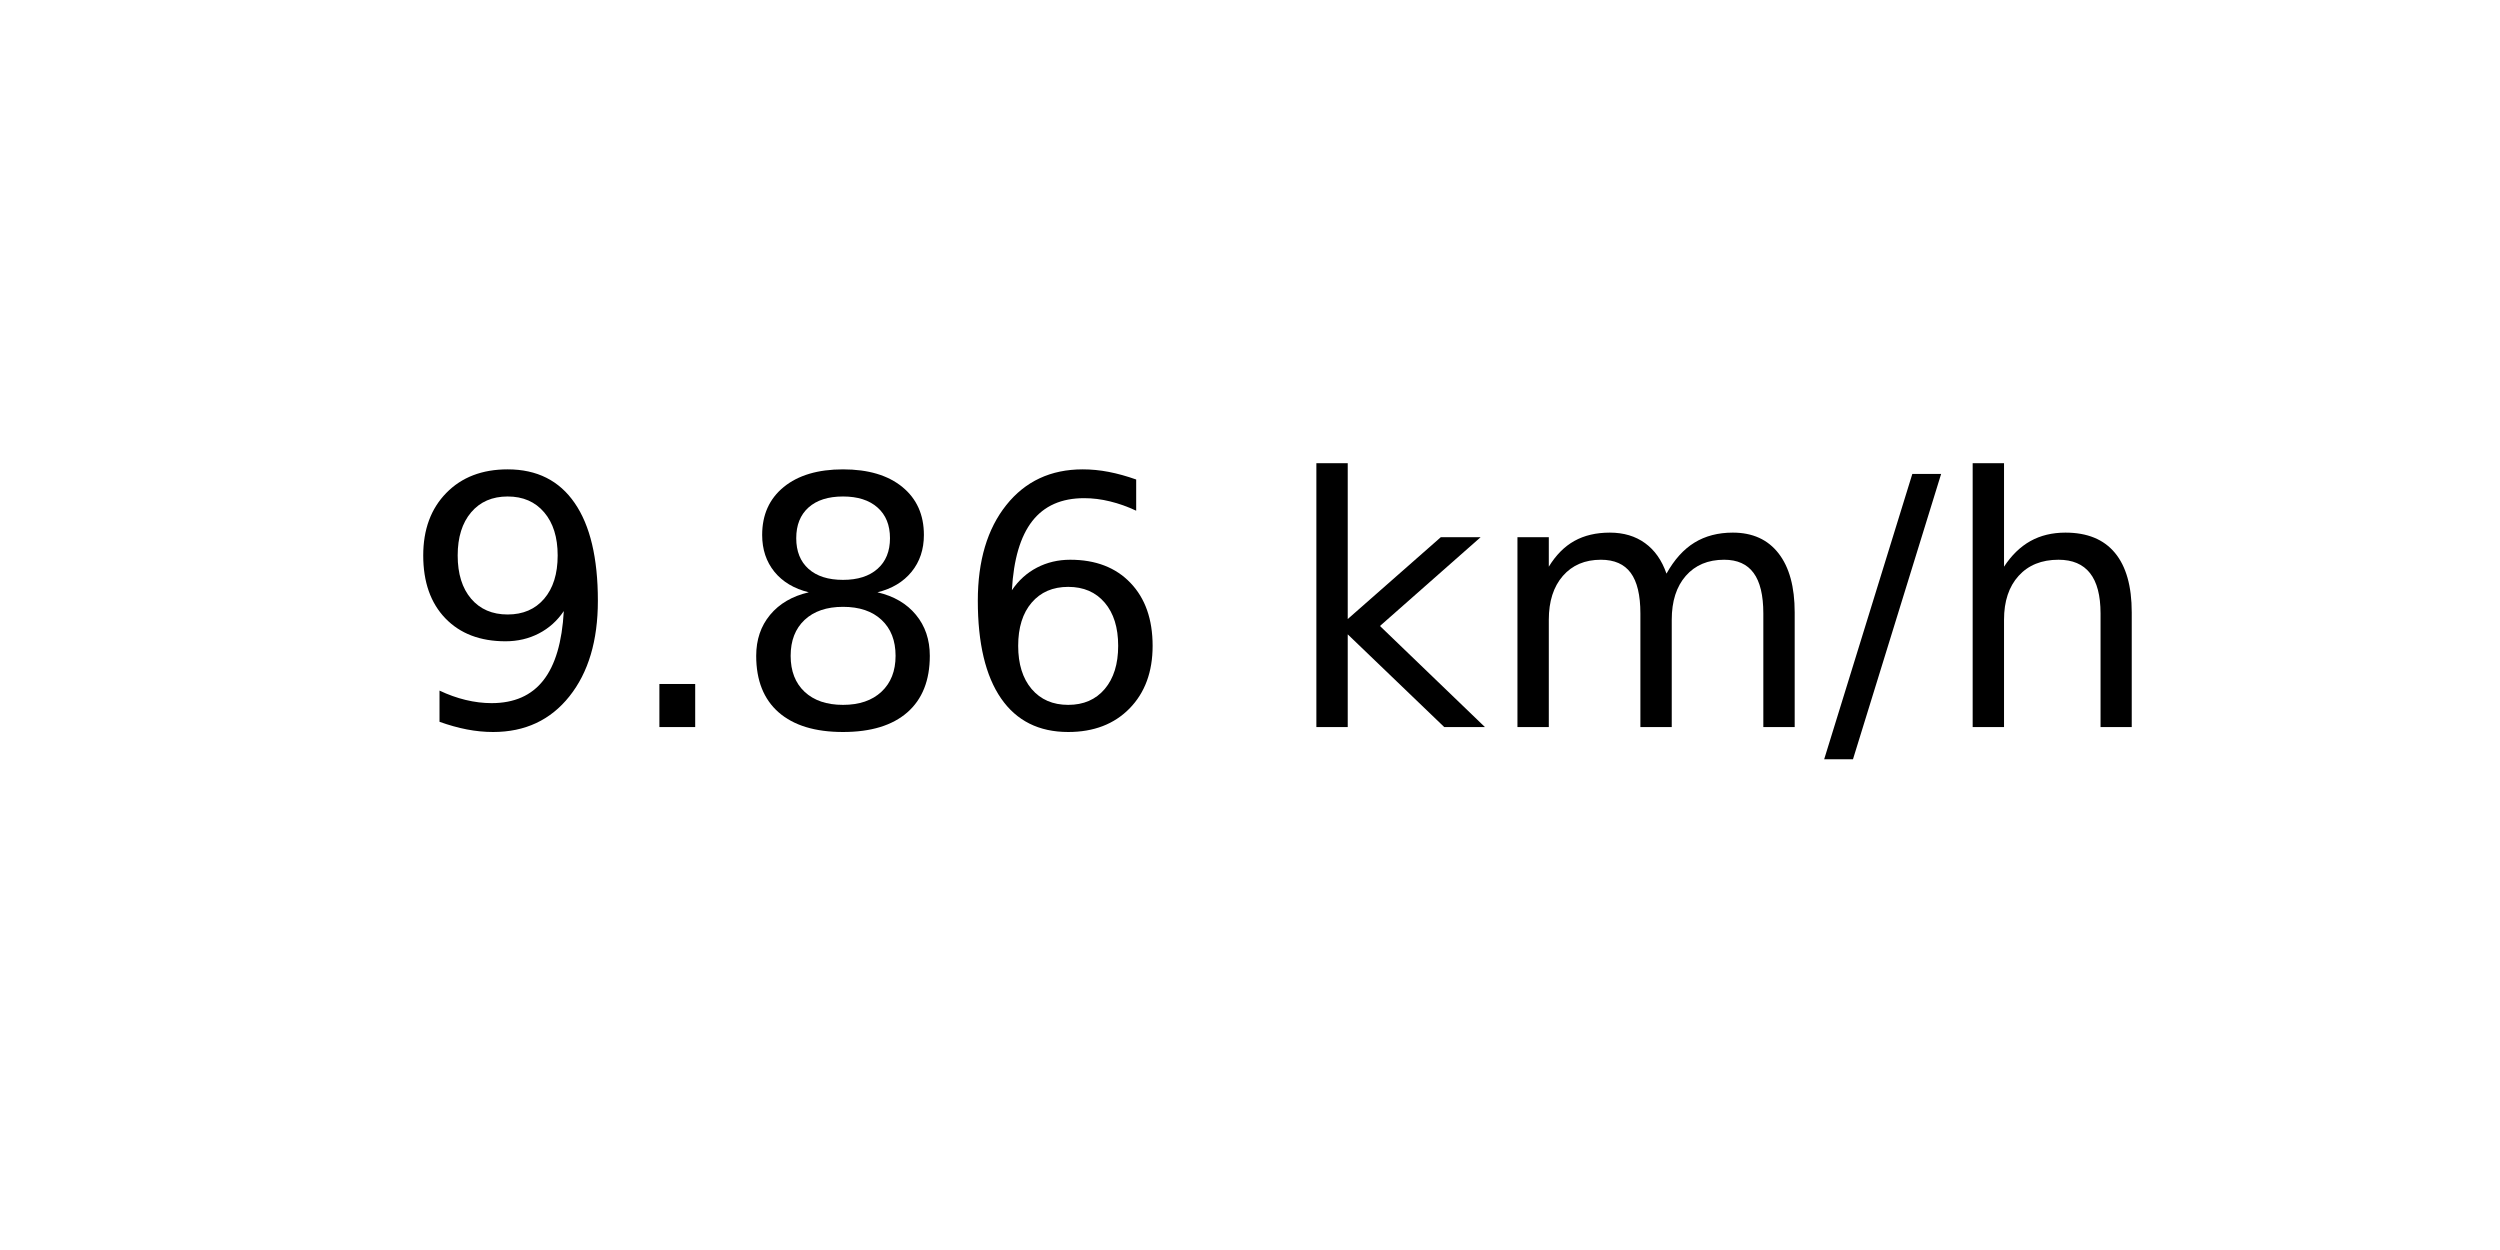
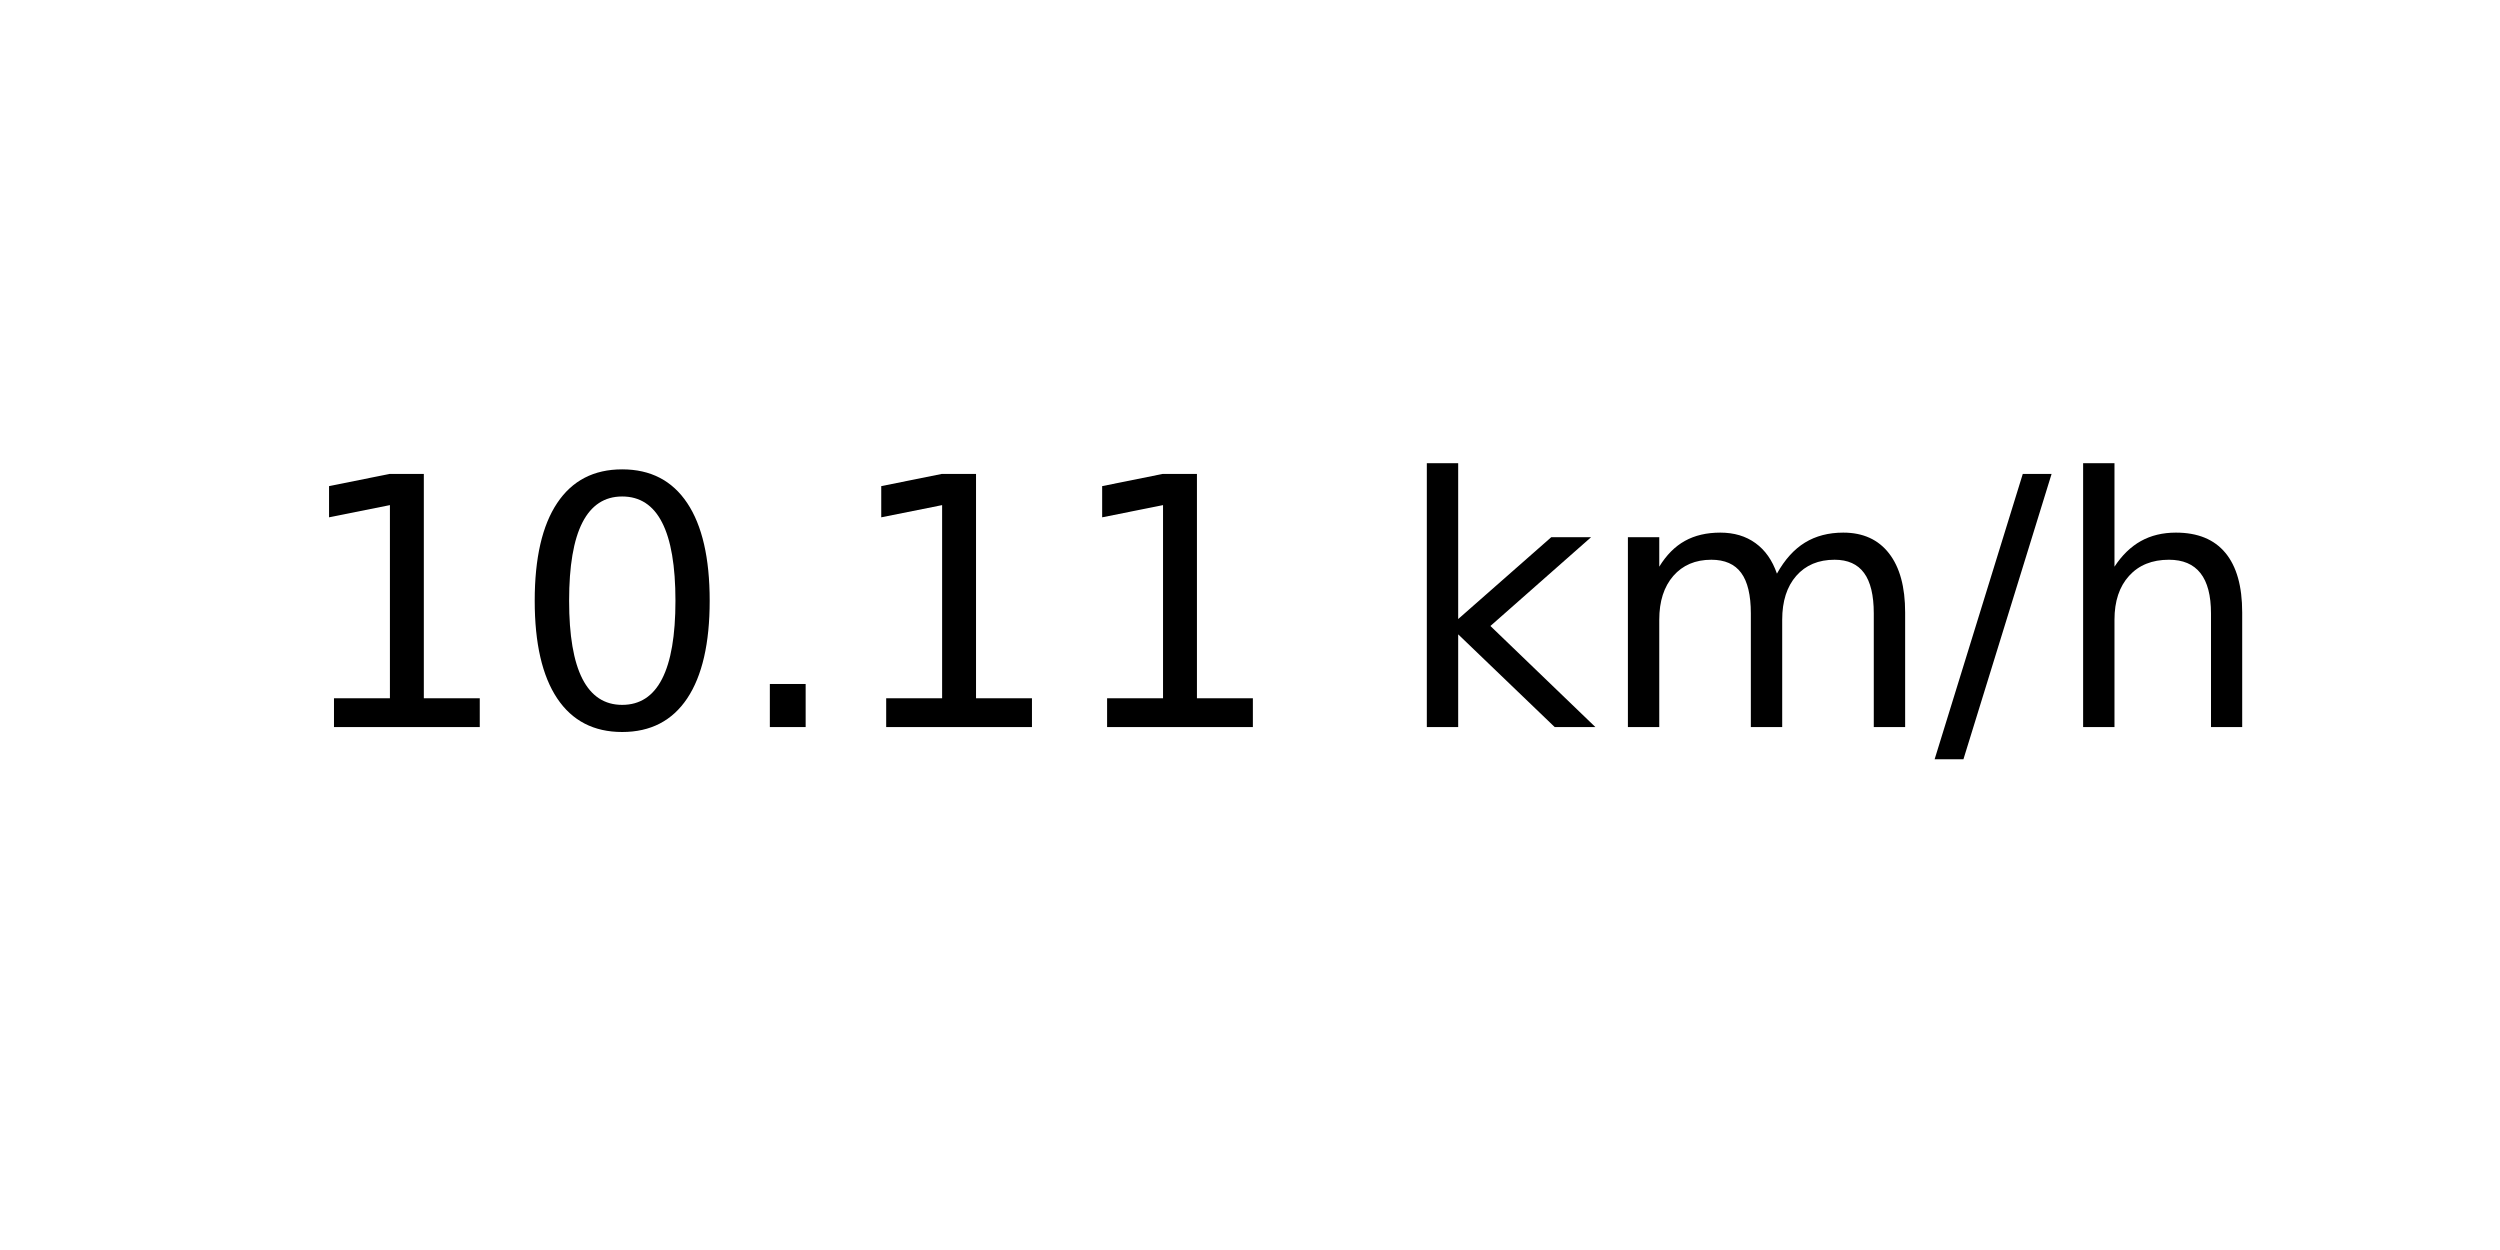
<svg xmlns="http://www.w3.org/2000/svg" xmlns:xlink="http://www.w3.org/1999/xlink" width="72pt" height="36pt" viewBox="0 0 72 36" version="1.1">
  <defs>
    <style type="text/css">*{stroke-linejoin: round; stroke-linecap: butt}</style>
  </defs>
  <g id="figure_1">
    <g id="axes_1">
      <g id="text_1">
-         <g transform="translate(11.55937 20.93937) scale(0.1 -0.1)">
+         <g transform="translate(8.378125 20.93937) scale(0.1 -0.1)">
          <defs>
-             <path id="DejaVuSans-39" d="M 703 97  L 703 672  Q 941 559 1184 500  Q 1428 441 1663 441  Q 2288 441 2617 861  Q 2947 1281 2994 2138  Q 2813 1869 2534 1725  Q 2256 1581 1919 1581  Q 1219 1581 811 2004  Q 403 2428 403 3163  Q 403 3881 828 4315  Q 1253 4750 1959 4750  Q 2769 4750 3195 4129  Q 3622 3509 3622 2328  Q 3622 1225 3098 567  Q 2575 -91 1691 -91  Q 1453 -91 1209 -44  Q 966 3 703 97  z M 1959 2075  Q 2384 2075 2632 2365  Q 2881 2656 2881 3163  Q 2881 3666 2632 3958  Q 2384 4250 1959 4250  Q 1534 4250 1286 3958  Q 1038 3666 1038 3163  Q 1038 2656 1286 2365  Q 1534 2075 1959 2075  z " transform="scale(0.015625)" />
+             <path id="DejaVuSans-31" d="M 794 531  L 1825 531  L 1825 4091  L 703 3866  L 703 4441  L 1819 4666  L 2450 4666  L 2450 531  L 3481 531  L 3481 0  L 794 0  L 794 531  z " transform="scale(0.015625)" />
+             <path id="DejaVuSans-30" d="M 2034 4250  Q 1547 4250 1301 3770  Q 1056 3291 1056 2328  Q 1056 1369 1301 889  Q 1547 409 2034 409  Q 2525 409 2770 889  Q 3016 1369 3016 2328  Q 3016 3291 2770 3770  Q 2525 4250 2034 4250  z M 2034 4750  Q 2819 4750 3233 4129  Q 3647 3509 3647 2328  Q 3647 1150 3233 529  Q 2819 -91 2034 -91  Q 1250 -91 836 529  Q 422 1150 422 2328  Q 422 3509 836 4129  Q 1250 4750 2034 4750  z " transform="scale(0.015625)" />
            <path id="DejaVuSans-2e" d="M 684 794  L 1344 794  L 1344 0  L 684 0  L 684 794  z " transform="scale(0.015625)" />
-             <path id="DejaVuSans-38" d="M 2034 2216  Q 1584 2216 1326 1975  Q 1069 1734 1069 1313  Q 1069 891 1326 650  Q 1584 409 2034 409  Q 2484 409 2743 651  Q 3003 894 3003 1313  Q 3003 1734 2745 1975  Q 2488 2216 2034 2216  z M 1403 2484  Q 997 2584 770 2862  Q 544 3141 544 3541  Q 544 4100 942 4425  Q 1341 4750 2034 4750  Q 2731 4750 3128 4425  Q 3525 4100 3525 3541  Q 3525 3141 3298 2862  Q 3072 2584 2669 2484  Q 3125 2378 3379 2068  Q 3634 1759 3634 1313  Q 3634 634 3220 271  Q 2806 -91 2034 -91  Q 1263 -91 848 271  Q 434 634 434 1313  Q 434 1759 690 2068  Q 947 2378 1403 2484  z M 1172 3481  Q 1172 3119 1398 2916  Q 1625 2713 2034 2713  Q 2441 2713 2670 2916  Q 2900 3119 2900 3481  Q 2900 3844 2670 4047  Q 2441 4250 2034 4250  Q 1625 4250 1398 4047  Q 1172 3844 1172 3481  z " transform="scale(0.015625)" />
-             <path id="DejaVuSans-36" d="M 2113 2584  Q 1688 2584 1439 2293  Q 1191 2003 1191 1497  Q 1191 994 1439 701  Q 1688 409 2113 409  Q 2538 409 2786 701  Q 3034 994 3034 1497  Q 3034 2003 2786 2293  Q 2538 2584 2113 2584  z M 3366 4563  L 3366 3988  Q 3128 4100 2886 4159  Q 2644 4219 2406 4219  Q 1781 4219 1451 3797  Q 1122 3375 1075 2522  Q 1259 2794 1537 2939  Q 1816 3084 2150 3084  Q 2853 3084 3261 2657  Q 3669 2231 3669 1497  Q 3669 778 3244 343  Q 2819 -91 2113 -91  Q 1303 -91 875 529  Q 447 1150 447 2328  Q 447 3434 972 4092  Q 1497 4750 2381 4750  Q 2619 4750 2861 4703  Q 3103 4656 3366 4563  z " transform="scale(0.015625)" />
            <path id="DejaVuSans-20" transform="scale(0.015625)" />
            <path id="DejaVuSans-6b" d="M 581 4863  L 1159 4863  L 1159 1991  L 2875 3500  L 3609 3500  L 1753 1863  L 3688 0  L 2938 0  L 1159 1709  L 1159 0  L 581 0  L 581 4863  z " transform="scale(0.015625)" />
            <path id="DejaVuSans-6d" d="M 3328 2828  Q 3544 3216 3844 3400  Q 4144 3584 4550 3584  Q 5097 3584 5394 3201  Q 5691 2819 5691 2113  L 5691 0  L 5113 0  L 5113 2094  Q 5113 2597 4934 2840  Q 4756 3084 4391 3084  Q 3944 3084 3684 2787  Q 3425 2491 3425 1978  L 3425 0  L 2847 0  L 2847 2094  Q 2847 2600 2669 2842  Q 2491 3084 2119 3084  Q 1678 3084 1418 2786  Q 1159 2488 1159 1978  L 1159 0  L 581 0  L 581 3500  L 1159 3500  L 1159 2956  Q 1356 3278 1631 3431  Q 1906 3584 2284 3584  Q 2666 3584 2933 3390  Q 3200 3197 3328 2828  z " transform="scale(0.015625)" />
            <path id="DejaVuSans-2f" d="M 1625 4666  L 2156 4666  L 531 -594  L 0 -594  L 1625 4666  z " transform="scale(0.015625)" />
            <path id="DejaVuSans-68" d="M 3513 2113  L 3513 0  L 2938 0  L 2938 2094  Q 2938 2591 2744 2837  Q 2550 3084 2163 3084  Q 1697 3084 1428 2787  Q 1159 2491 1159 1978  L 1159 0  L 581 0  L 581 4863  L 1159 4863  L 1159 2956  Q 1366 3272 1645 3428  Q 1925 3584 2291 3584  Q 2894 3584 3203 3211  Q 3513 2838 3513 2113  z " transform="scale(0.015625)" />
          </defs>
-           <use xlink:href="#DejaVuSans-39" />
-           <use xlink:href="#DejaVuSans-2e" x="63.623" />
-           <use xlink:href="#DejaVuSans-38" x="95.41" />
-           <use xlink:href="#DejaVuSans-36" x="159.033" />
-           <use xlink:href="#DejaVuSans-20" x="222.656" />
-           <use xlink:href="#DejaVuSans-6b" x="254.443" />
-           <use xlink:href="#DejaVuSans-6d" x="312.354" />
-           <use xlink:href="#DejaVuSans-2f" x="409.766" />
-           <use xlink:href="#DejaVuSans-68" x="443.457" />
+           <use xlink:href="#DejaVuSans-31" />
+           <use xlink:href="#DejaVuSans-30" x="63.623" />
+           <use xlink:href="#DejaVuSans-2e" x="127.246" />
+           <use xlink:href="#DejaVuSans-31" x="159.033" />
+           <use xlink:href="#DejaVuSans-31" x="222.656" />
+           <use xlink:href="#DejaVuSans-20" x="286.279" />
+           <use xlink:href="#DejaVuSans-6b" x="318.066" />
+           <use xlink:href="#DejaVuSans-6d" x="375.977" />
+           <use xlink:href="#DejaVuSans-2f" x="473.389" />
+           <use xlink:href="#DejaVuSans-68" x="507.08" />
        </g>
      </g>
    </g>
  </g>
</svg>
